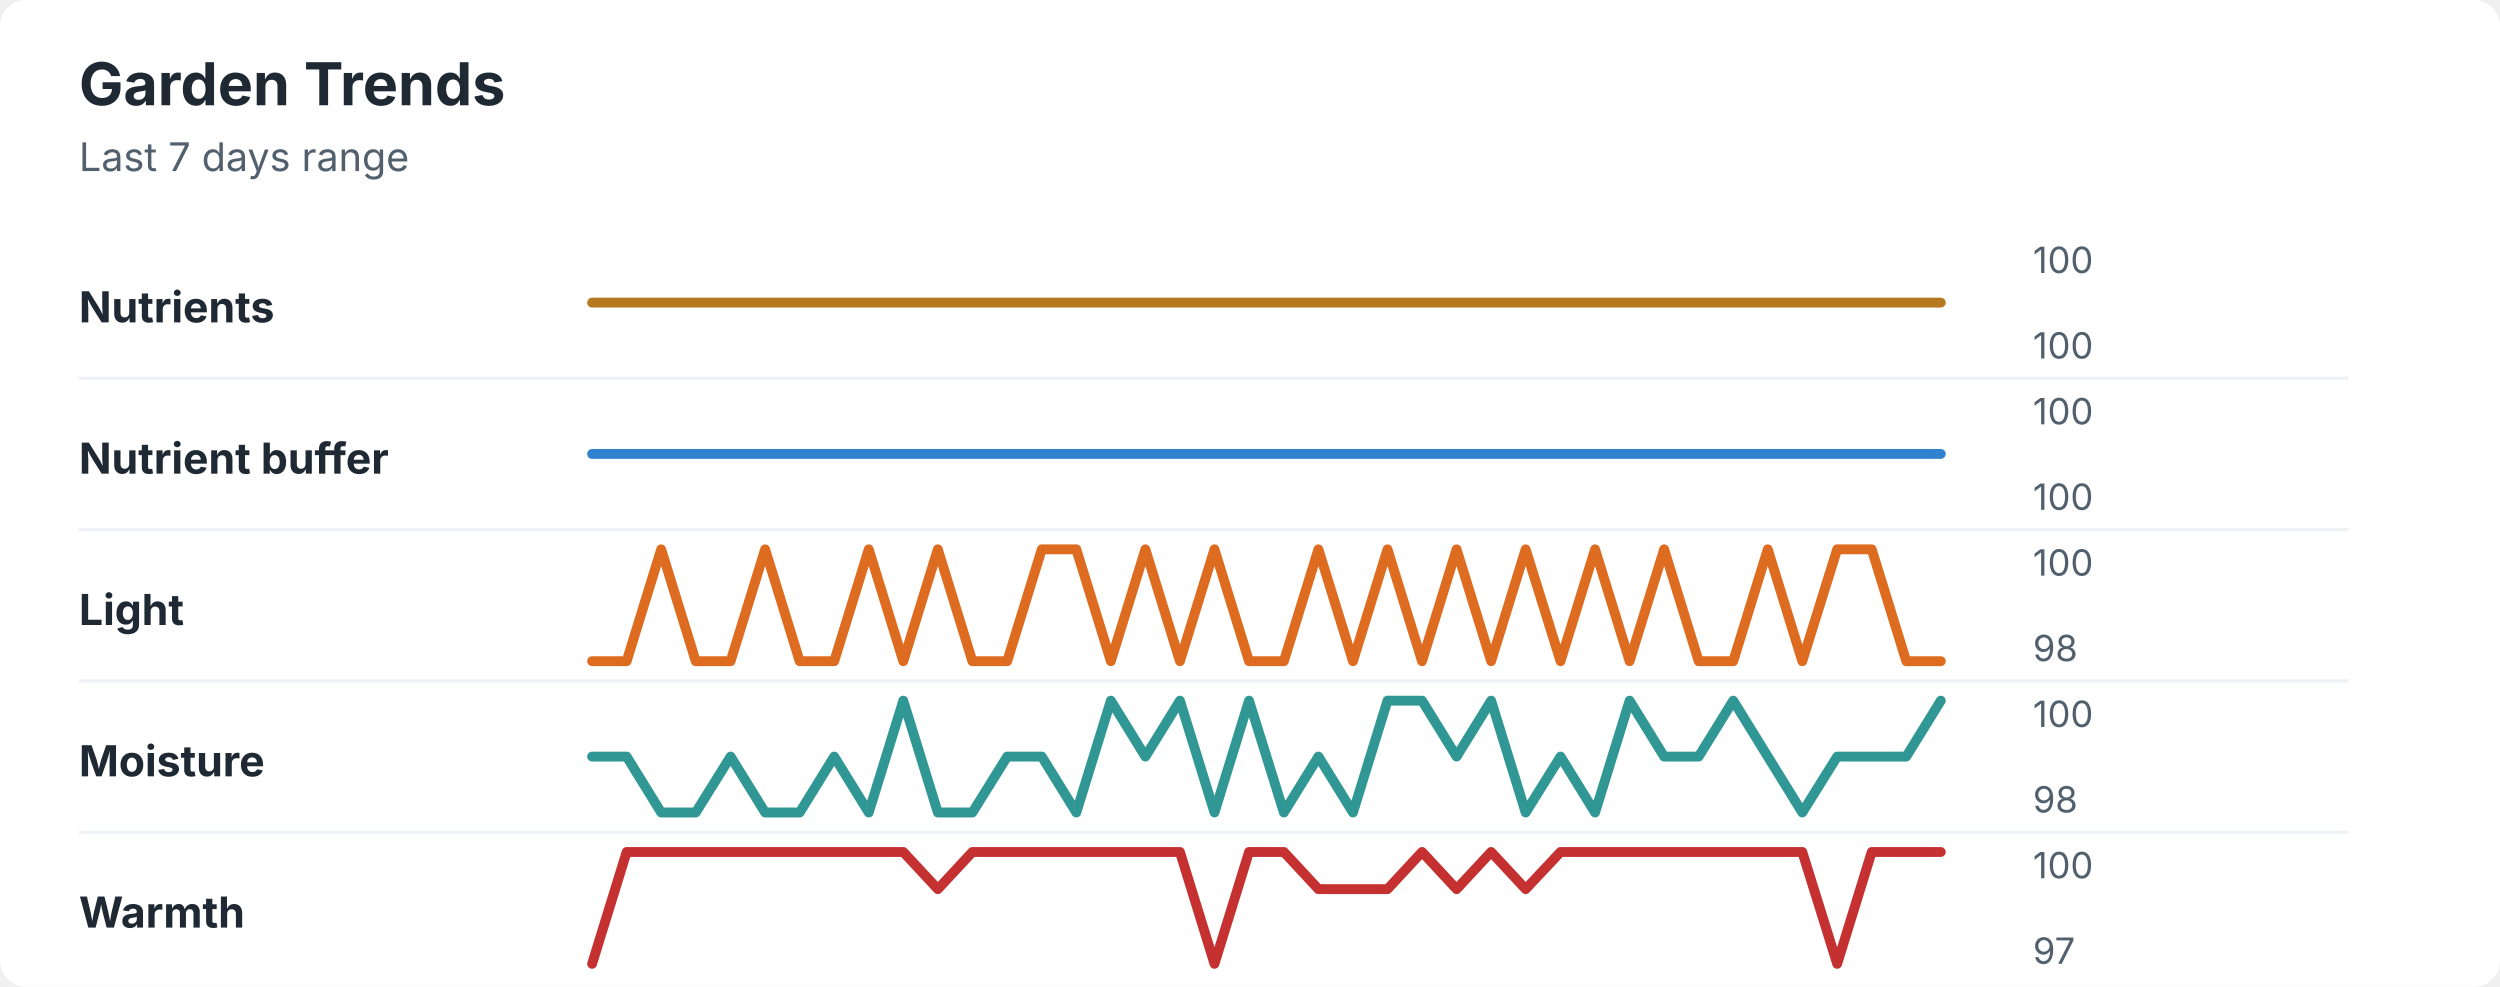
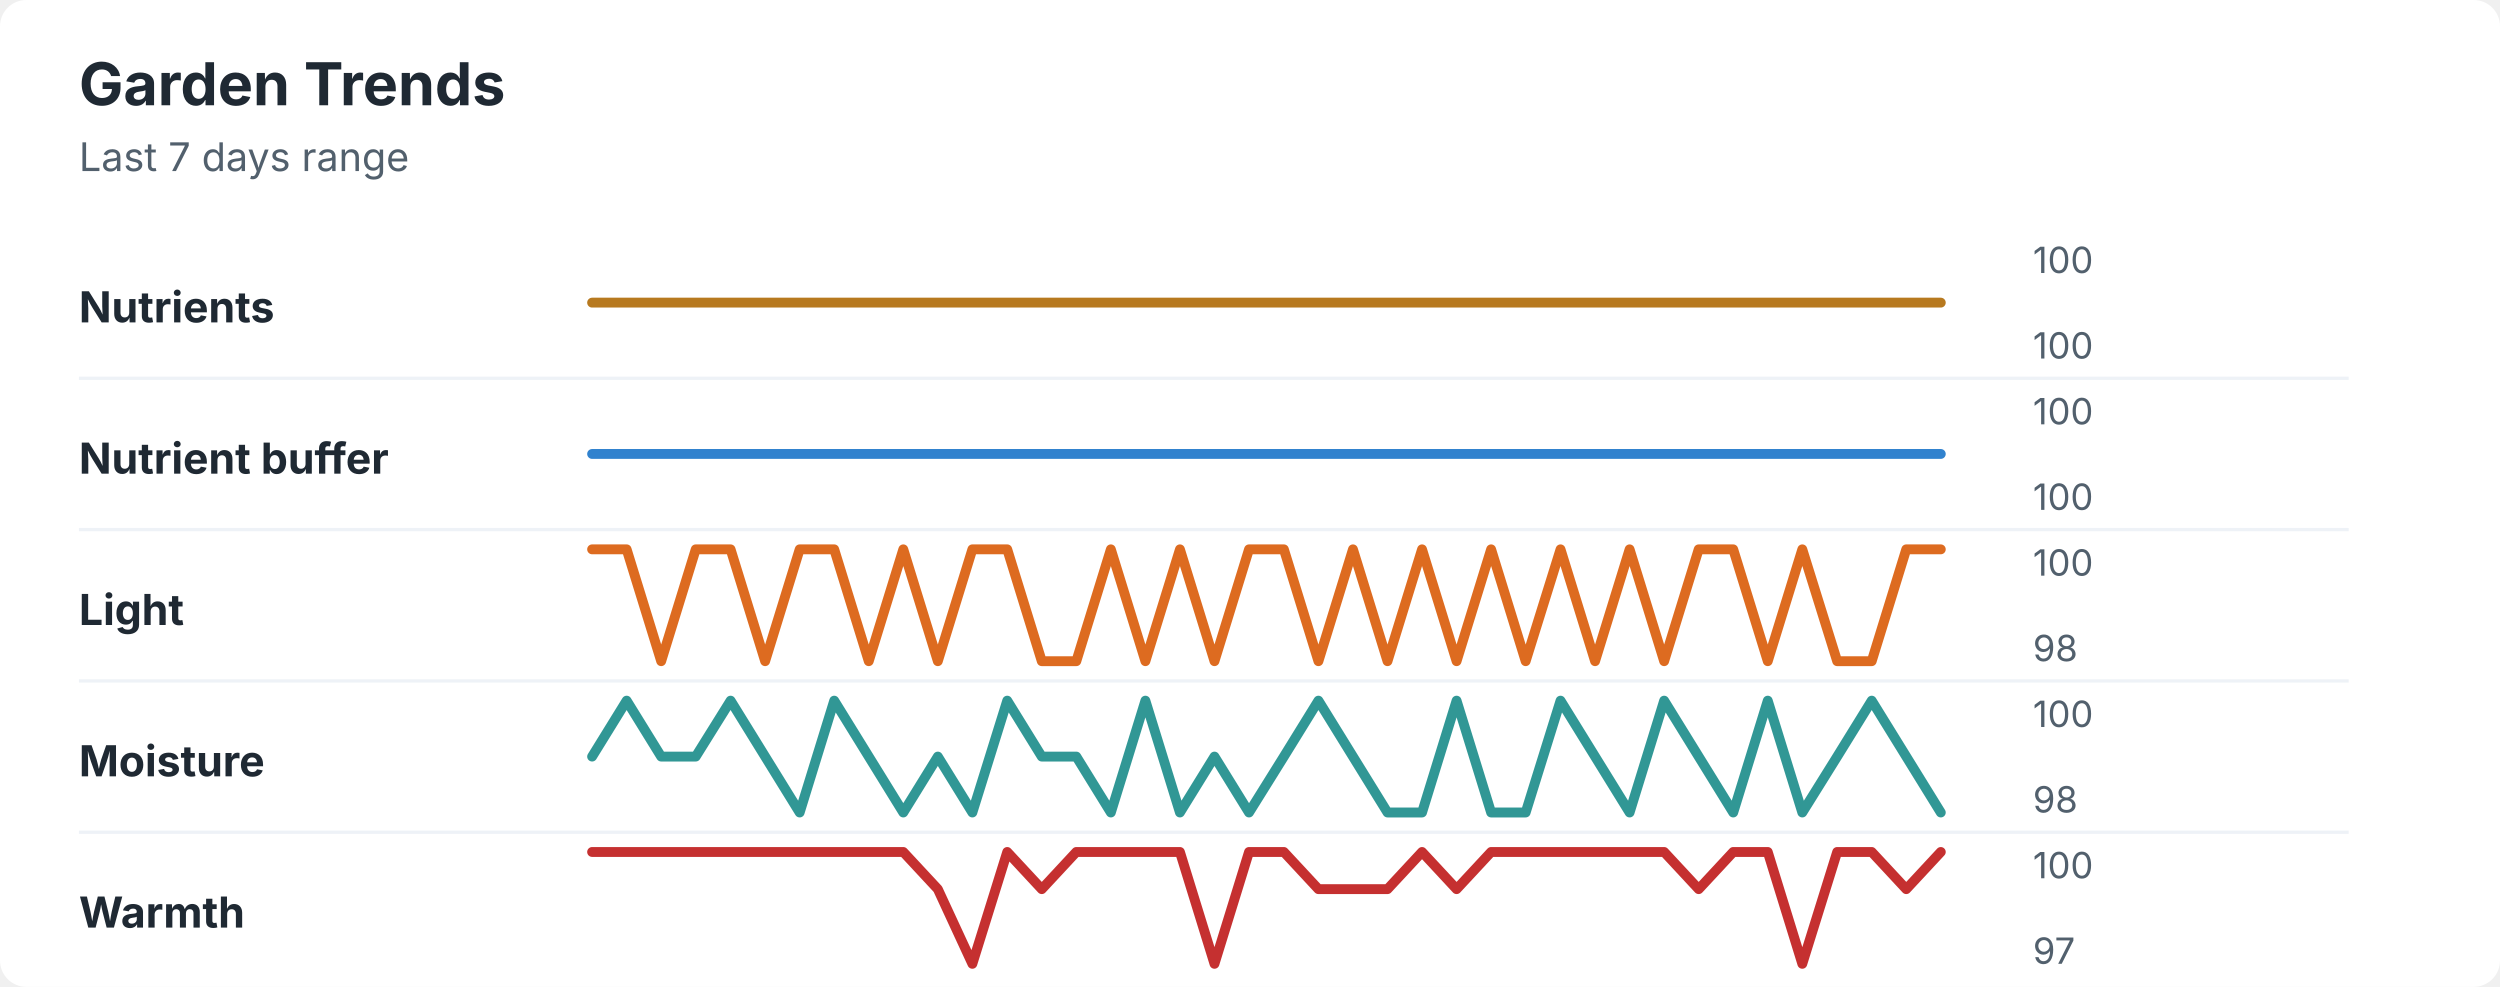
<svg xmlns="http://www.w3.org/2000/svg" width="760" height="300" viewBox="0 0 760 300" role="img" aria-labelledby="title desc">
  <rect width="760" height="300" rx="8" fill="#ffffff" />
  <style>
    text { font-family: -apple-system, BlinkMacSystemFont, "Segoe UI", sans-serif; }
    .title { font-size: 18px; font-weight: 700; fill: #1f2933; }
    .subtitle { font-size: 12px; fill: #52606d; }
    .label { font-size: 13px; font-weight: 650; fill: #1f2933; }
    .axis-value { font-size: 11px; fill: #52606d; }
    .separator { stroke: #eef2f7; stroke-width: 1; }
  </style>
  <text x="24" y="32" class="title">Garden Trends</text>
  <text x="24" y="52" class="subtitle">Last 7 days range</text>
  <text x="24" y="98" class="label">Nutrients</text>
  <polyline points="180.0,92.0 190.5,92.0 201.0,92.0 211.5,92.0 222.1,92.0 232.6,92.0 243.1,92.0 253.6,92.0 264.1,92.0 274.6,92.0 285.1,92.0 295.6,92.0 306.2,92.0 316.7,92.0 327.2,92.0 337.7,92.0 348.2,92.0 358.7,92.0 369.2,92.0 379.7,92.0 390.3,92.0 400.8,92.0 411.3,92.0 421.8,92.0 432.3,92.0 442.8,92.0 453.3,92.0 463.8,92.0 474.4,92.0 484.9,92.0 495.4,92.0 505.9,92.0 516.4,92.0 526.9,92.0 537.4,92.0 547.9,92.0 558.5,92.0 569.0,92.0 579.5,92.0 590.0,92.0 " fill="none" stroke="#b7791f" stroke-width="3" stroke-linecap="round" stroke-linejoin="round" />
  <text x="618" y="83" class="axis-value">100</text>
  <text x="618" y="109" class="axis-value">100</text>
  <line x1="24" y1="115.0" x2="714" y2="115.0" class="separator" />
  <text x="24" y="144" class="label">Nutrient buffer</text>
  <polyline points="180.0,138.0 190.5,138.0 201.0,138.0 211.5,138.0 222.1,138.0 232.6,138.0 243.1,138.0 253.6,138.0 264.1,138.0 274.6,138.0 285.1,138.0 295.6,138.0 306.2,138.0 316.7,138.0 327.2,138.0 337.7,138.0 348.2,138.0 358.7,138.0 369.2,138.0 379.7,138.0 390.3,138.0 400.8,138.0 411.3,138.0 421.8,138.0 432.3,138.0 442.8,138.0 453.3,138.0 463.8,138.0 474.4,138.0 484.9,138.0 495.4,138.0 505.9,138.0 516.4,138.0 526.9,138.0 537.4,138.0 547.9,138.0 558.5,138.0 569.0,138.0 579.5,138.0 590.0,138.0 " fill="none" stroke="#3182ce" stroke-width="3" stroke-linecap="round" stroke-linejoin="round" />
  <text x="618" y="129" class="axis-value">100</text>
  <text x="618" y="155" class="axis-value">100</text>
  <line x1="24" y1="161.0" x2="714" y2="161.0" class="separator" />
  <text x="24" y="190" class="label">Light</text>
-   <polyline points="180.0,201.0 190.5,201.0 201.0,167.0 211.5,201.0 222.1,201.0 232.6,167.0 243.1,201.0 253.6,201.0 264.1,167.0 274.6,201.0 285.1,167.0 295.6,201.0 306.2,201.0 316.7,167.0 327.2,167.0 337.7,201.0 348.2,167.0 358.7,201.0 369.2,167.0 379.7,201.0 390.3,201.0 400.8,167.0 411.3,201.0 421.8,167.0 432.3,201.0 442.8,167.0 453.3,201.0 463.8,167.0 474.4,201.0 484.9,167.0 495.4,201.0 505.9,167.0 516.4,201.0 526.9,201.0 537.4,167.0 547.9,201.0 558.5,167.0 569.0,167.0 579.5,201.0 590.0,201.0 " fill="none" stroke="#dd6b20" stroke-width="3" stroke-linecap="round" stroke-linejoin="round" />
+   <polyline points="180.0,167.0 190.5,167.0 201.0,201.0 211.5,167.0 222.1,167.0 232.6,201.0 243.1,167.0 253.6,167.0 264.1,201.0 274.6,167.0 285.1,201.0 295.6,167.0 306.2,167.0 316.7,201.0 327.2,201.0 337.7,167.0 348.2,201.0 358.7,167.0 369.2,201.0 379.7,167.0 390.3,167.0 400.8,201.0 411.3,167.0 421.8,201.0 432.3,167.0 442.8,201.0 453.3,167.0 463.8,201.0 474.4,167.0 484.9,201.0 495.4,167.0 505.9,201.0 516.4,167.0 526.9,167.0 537.4,201.0 547.9,167.0 558.5,201.0 569.0,201.0 579.5,167.0 590.0,167.0 " fill="none" stroke="#dd6b20" stroke-width="3" stroke-linecap="round" stroke-linejoin="round" />
  <text x="618" y="175" class="axis-value">100</text>
  <text x="618" y="201" class="axis-value">98</text>
  <line x1="24" y1="207.0" x2="714" y2="207.0" class="separator" />
  <text x="24" y="236" class="label">Moisture</text>
-   <polyline points="180.0,230.0 190.5,230.0 201.0,247.0 211.5,247.0 222.1,230.0 232.6,247.0 243.1,247.0 253.6,230.0 264.1,247.0 274.6,213.0 285.1,247.0 295.6,247.0 306.2,230.0 316.7,230.0 327.2,247.0 337.7,213.0 348.2,230.0 358.7,213.0 369.2,247.0 379.7,213.0 390.3,247.0 400.8,230.0 411.3,247.0 421.8,213.0 432.3,213.0 442.8,230.0 453.3,213.0 463.8,247.0 474.4,230.0 484.9,247.0 495.4,213.0 505.9,230.0 516.4,230.0 526.9,213.0 537.4,230.0 547.9,247.0 558.5,230.0 569.0,230.0 579.5,230.0 590.0,213.0 " fill="none" stroke="#319795" stroke-width="3" stroke-linecap="round" stroke-linejoin="round" />
+   <polyline points="180.0,230.0 190.5,213.0 201.0,230.0 211.5,230.0 222.1,213.0 232.6,230.0 243.1,247.0 253.6,213.0 264.1,230.0 274.6,247.0 285.1,230.0 295.6,247.0 306.2,213.0 316.7,230.0 327.2,230.0 337.7,247.0 348.2,213.0 358.7,247.0 369.2,230.0 379.7,247.0 390.3,230.0 400.8,213.0 411.3,230.0 421.8,247.0 432.3,247.0 442.8,213.0 453.3,247.0 463.8,247.0 474.4,213.0 484.9,230.0 495.4,247.0 505.9,213.0 516.4,230.0 526.9,247.0 537.4,213.0 547.9,247.0 558.5,230.0 569.0,213.0 579.5,230.0 590.0,247.0 " fill="none" stroke="#319795" stroke-width="3" stroke-linecap="round" stroke-linejoin="round" />
  <text x="618" y="221" class="axis-value">100</text>
  <text x="618" y="247" class="axis-value">98</text>
  <line x1="24" y1="253.0" x2="714" y2="253.0" class="separator" />
  <text x="24" y="282" class="label">Warmth</text>
-   <polyline points="180.0,293.0 190.5,259.0 201.0,259.0 211.5,259.0 222.1,259.0 232.6,259.0 243.1,259.0 253.6,259.0 264.1,259.0 274.6,259.0 285.1,270.3 295.6,259.0 306.2,259.0 316.7,259.0 327.2,259.0 337.7,259.0 348.2,259.0 358.7,259.0 369.2,293.0 379.7,259.0 390.3,259.0 400.8,270.3 411.3,270.3 421.8,270.3 432.3,259.0 442.8,270.3 453.3,259.0 463.8,270.3 474.4,259.0 484.9,259.0 495.4,259.0 505.9,259.0 516.4,259.0 526.9,259.0 537.4,259.0 547.9,259.0 558.5,293.0 569.0,259.0 579.5,259.0 590.0,259.0 " fill="none" stroke="#c53030" stroke-width="3" stroke-linecap="round" stroke-linejoin="round" />
+   <polyline points="180.0,259.0 190.5,259.0 201.0,259.0 211.5,259.0 222.1,259.0 232.6,259.0 243.1,259.0 253.6,259.0 264.1,259.0 274.6,259.0 285.1,270.3 295.6,293.0 306.2,259.0 316.7,270.3 327.2,259.0 337.7,259.0 348.2,259.0 358.7,259.0 369.2,293.0 379.7,259.0 390.3,259.0 400.8,270.3 411.3,270.3 421.8,270.3 432.3,259.0 442.8,270.3 453.3,259.0 463.8,259.0 474.4,259.0 484.9,259.0 495.4,259.0 505.9,259.0 516.4,270.3 526.9,259.0 537.4,259.0 547.9,293.0 558.5,259.0 569.0,259.0 579.5,270.3 590.0,259.0 " fill="none" stroke="#c53030" stroke-width="3" stroke-linecap="round" stroke-linejoin="round" />
  <text x="618" y="267" class="axis-value">100</text>
  <text x="618" y="293" class="axis-value">97</text>
</svg>
